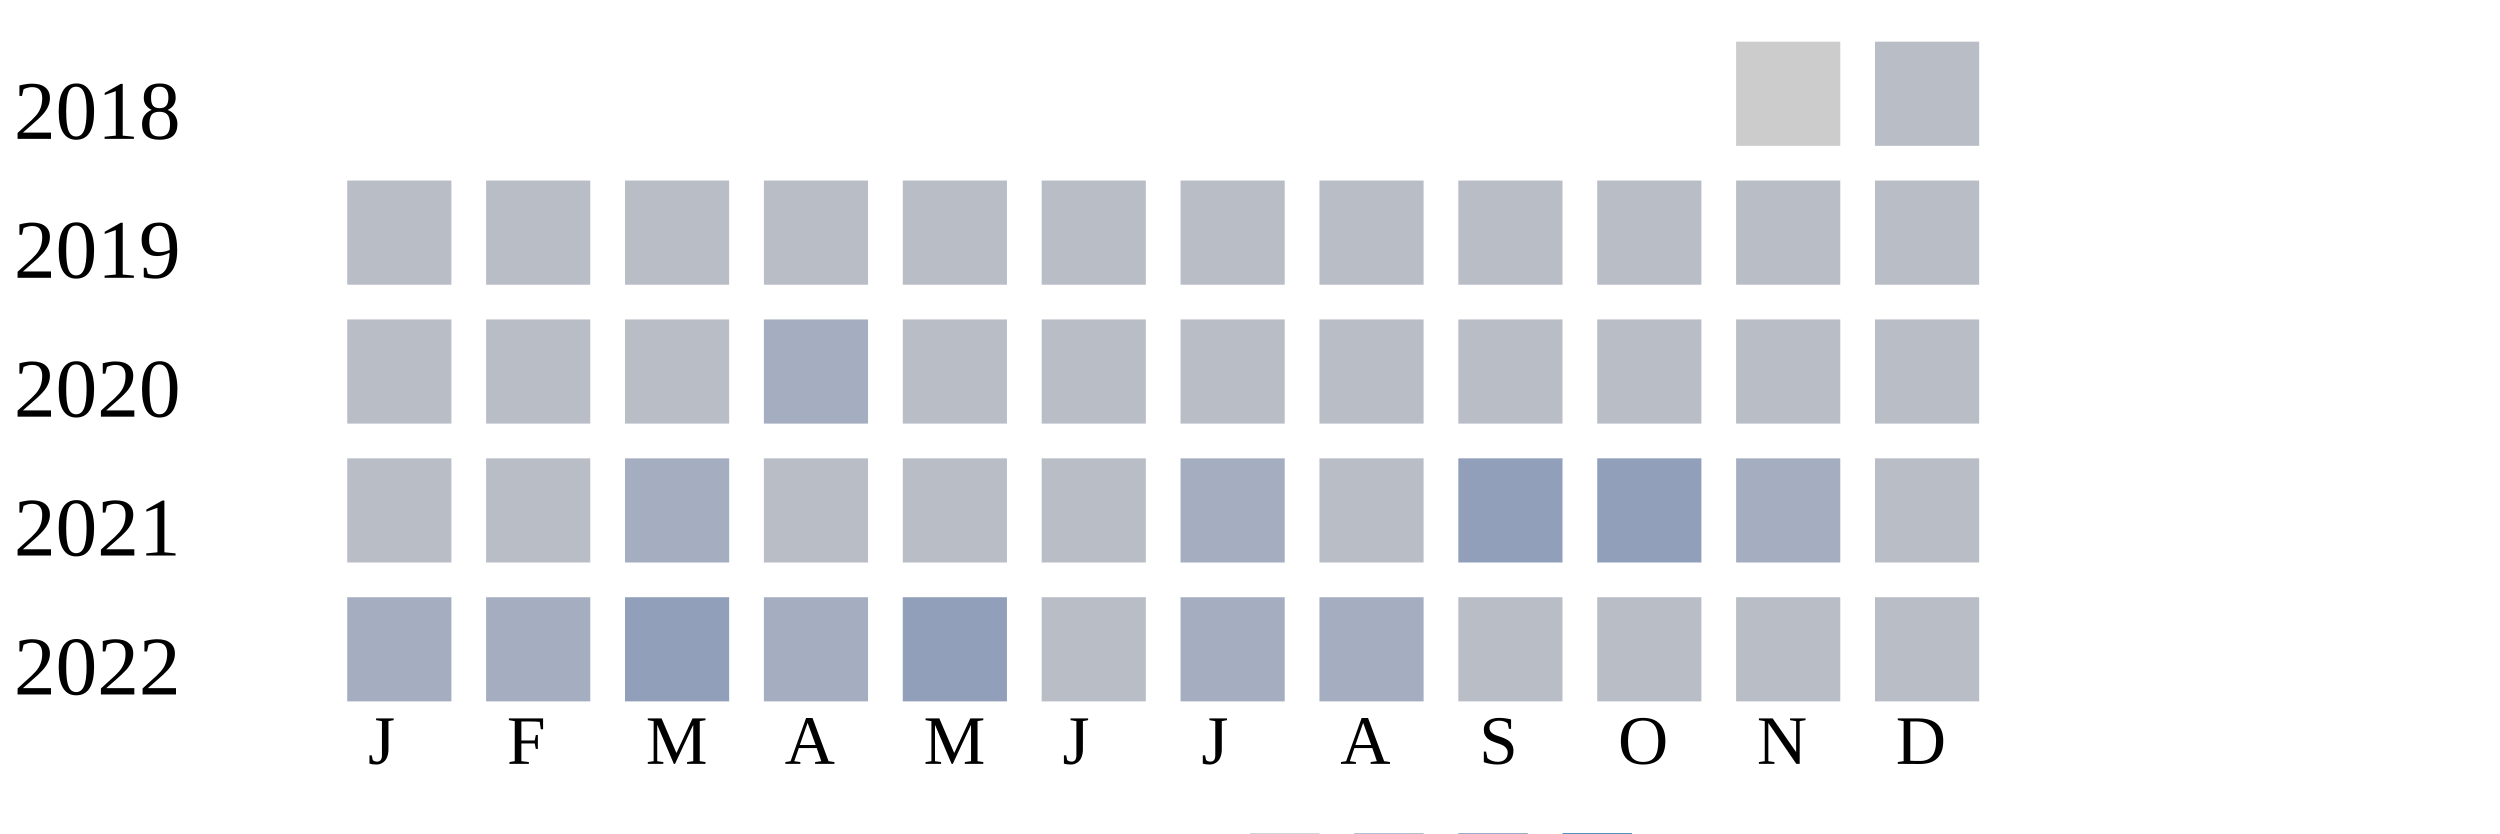
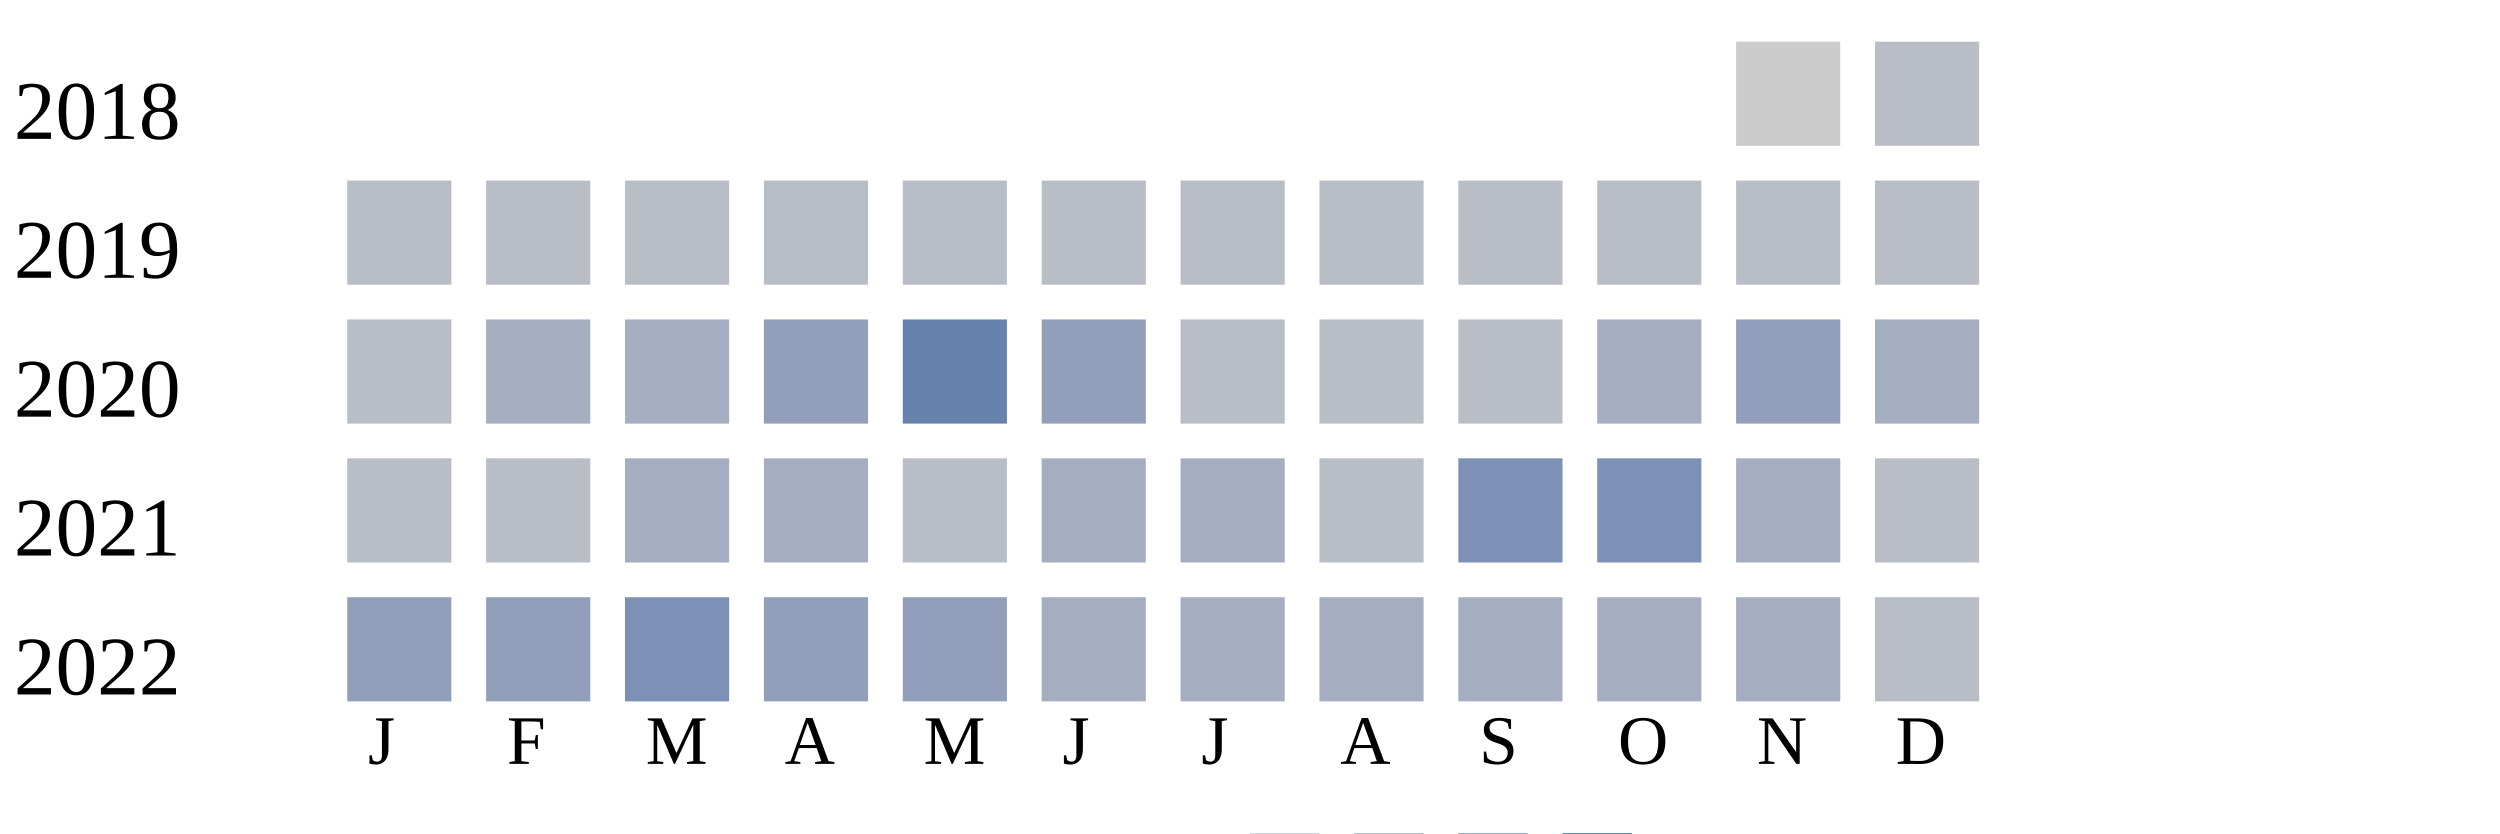
<svg xmlns="http://www.w3.org/2000/svg" width="360" height="120">
  <g transform="translate(0 0)">
    <text x="2" y="20">2018</text>
    <rect x="250" y="6" width="15" height="15" fill="#cccccc" />
    <rect x="270" y="6" width="15" height="15" fill="#b9bdc6" />
  </g>
  <g transform="translate(0 20)">
    <text x="2" y="20">2019</text>
    <rect x="50" y="6" width="15" height="15" fill="#b9bdc6" />
    <rect x="70" y="6" width="15" height="15" fill="#b9bdc6" />
    <rect x="90" y="6" width="15" height="15" fill="#b9bdc6" />
    <rect x="110" y="6" width="15" height="15" fill="#b9bdc6" />
    <rect x="130" y="6" width="15" height="15" fill="#b9bdc6" />
    <rect x="150" y="6" width="15" height="15" fill="#b9bdc6" />
    <rect x="170" y="6" width="15" height="15" fill="#b9bdc6" />
    <rect x="190" y="6" width="15" height="15" fill="#b9bdc6" />
    <rect x="210" y="6" width="15" height="15" fill="#b9bdc6" />
    <rect x="230" y="6" width="15" height="15" fill="#b9bdc6" />
    <rect x="250" y="6" width="15" height="15" fill="#b9bdc6" />
    <rect x="270" y="6" width="15" height="15" fill="#b9bdc6" />
  </g>
  <g transform="translate(0 40)">
    <text x="2" y="20">2020</text>
    <rect x="50" y="6" width="15" height="15" fill="#b9bdc6" />
-     <rect x="70" y="6" width="15" height="15" fill="#b9bdc6" />
-     <rect x="90" y="6" width="15" height="15" fill="#b9bdc6" />
-     <rect x="110" y="6" width="15" height="15" fill="#a5aec0" />
-     <rect x="130" y="6" width="15" height="15" fill="#b9bdc6" />
-     <rect x="150" y="6" width="15" height="15" fill="#b9bdc6" />
+     <rect x="70" y="6" width="15" height="15" fill="#a5aec0" />
+     <rect x="90" y="6" width="15" height="15" fill="#a5aec0" />
+     <rect x="110" y="6" width="15" height="15" fill="#919fba" />
+     <rect x="130" y="6" width="15" height="15" fill="#6882ae" />
+     <rect x="150" y="6" width="15" height="15" fill="#919fba" />
    <rect x="170" y="6" width="15" height="15" fill="#b9bdc6" />
    <rect x="190" y="6" width="15" height="15" fill="#b9bdc6" />
    <rect x="210" y="6" width="15" height="15" fill="#b9bdc6" />
-     <rect x="230" y="6" width="15" height="15" fill="#b9bdc6" />
-     <rect x="250" y="6" width="15" height="15" fill="#b9bdc6" />
-     <rect x="270" y="6" width="15" height="15" fill="#b9bdc6" />
+     <rect x="230" y="6" width="15" height="15" fill="#a5aec0" />
+     <rect x="250" y="6" width="15" height="15" fill="#919fba" />
+     <rect x="270" y="6" width="15" height="15" fill="#a5aec0" />
  </g>
  <g transform="translate(0 60)">
    <text x="2" y="20">2021</text>
    <rect x="50" y="6" width="15" height="15" fill="#b9bdc6" />
    <rect x="70" y="6" width="15" height="15" fill="#b9bdc6" />
    <rect x="90" y="6" width="15" height="15" fill="#a5aec0" />
-     <rect x="110" y="6" width="15" height="15" fill="#b9bdc6" />
+     <rect x="110" y="6" width="15" height="15" fill="#a5aec0" />
    <rect x="130" y="6" width="15" height="15" fill="#b9bdc6" />
-     <rect x="150" y="6" width="15" height="15" fill="#b9bdc6" />
+     <rect x="150" y="6" width="15" height="15" fill="#a5aec0" />
    <rect x="170" y="6" width="15" height="15" fill="#a5aec0" />
    <rect x="190" y="6" width="15" height="15" fill="#b9bdc6" />
-     <rect x="210" y="6" width="15" height="15" fill="#919fba" />
-     <rect x="230" y="6" width="15" height="15" fill="#919fba" />
+     <rect x="210" y="6" width="15" height="15" fill="#7d90b5" />
+     <rect x="230" y="6" width="15" height="15" fill="#7d90b5" />
    <rect x="250" y="6" width="15" height="15" fill="#a5aec0" />
    <rect x="270" y="6" width="15" height="15" fill="#b9bdc6" />
  </g>
  <g transform="translate(0 80)">
    <text x="2" y="20">2022</text>
-     <rect x="50" y="6" width="15" height="15" fill="#a5aec0" />
-     <rect x="70" y="6" width="15" height="15" fill="#a5aec0" />
-     <rect x="90" y="6" width="15" height="15" fill="#919fba" />
-     <rect x="110" y="6" width="15" height="15" fill="#a5aec0" />
+     <rect x="50" y="6" width="15" height="15" fill="#919fba" />
+     <rect x="70" y="6" width="15" height="15" fill="#919fba" />
+     <rect x="90" y="6" width="15" height="15" fill="#7d90b5" />
+     <rect x="110" y="6" width="15" height="15" fill="#919fba" />
    <rect x="130" y="6" width="15" height="15" fill="#919fba" />
-     <rect x="150" y="6" width="15" height="15" fill="#b9bdc6" />
+     <rect x="150" y="6" width="15" height="15" fill="#a5aec0" />
    <rect x="170" y="6" width="15" height="15" fill="#a5aec0" />
    <rect x="190" y="6" width="15" height="15" fill="#a5aec0" />
-     <rect x="210" y="6" width="15" height="15" fill="#b9bdc6" />
-     <rect x="230" y="6" width="15" height="15" fill="#b9bdc6" />
-     <rect x="250" y="6" width="15" height="15" fill="#b9bdc6" />
+     <rect x="210" y="6" width="15" height="15" fill="#a5aec0" />
+     <rect x="230" y="6" width="15" height="15" fill="#a5aec0" />
+     <rect x="250" y="6" width="15" height="15" fill="#a5aec0" />
    <rect x="270" y="6" width="15" height="15" fill="#b9bdc6" />
  </g>
  <text style="font-size: 10px; text-align: center" x="53" y="110">J</text>
  <text style="font-size: 10px; text-align: center" x="73" y="110">F</text>
  <text style="font-size: 10px; text-align: center" x="93" y="110">M</text>
  <text style="font-size: 10px; text-align: center" x="113" y="110">A</text>
  <text style="font-size: 10px; text-align: center" x="133" y="110">M</text>
  <text style="font-size: 10px; text-align: center" x="153" y="110">J</text>
  <text style="font-size: 10px; text-align: center" x="173" y="110">J</text>
  <text style="font-size: 10px; text-align: center" x="193" y="110">A</text>
  <text style="font-size: 10px; text-align: center" x="213" y="110">S</text>
  <text style="font-size: 10px; text-align: center" x="233" y="110">O</text>
  <text style="font-size: 10px; text-align: center" x="253" y="110">N</text>
  <text style="font-size: 10px; text-align: center" x="273" y="110">D</text>
  <text style="font-size: 10px;" x="155" y="129">Less</text>
  <rect fill="#b9bdc6" width="10" height="10" x="180" y="120" />
  <rect fill="#919fba" width="10" height="10" x="195" y="120" />
  <rect fill="#6882ae" width="10" height="10" x="210" y="120" />
  <rect fill="#005a9c" width="10" height="10" x="225" y="120" />
  <text x="240" y="129" style="font-size: 10px;">More</text>
</svg>
